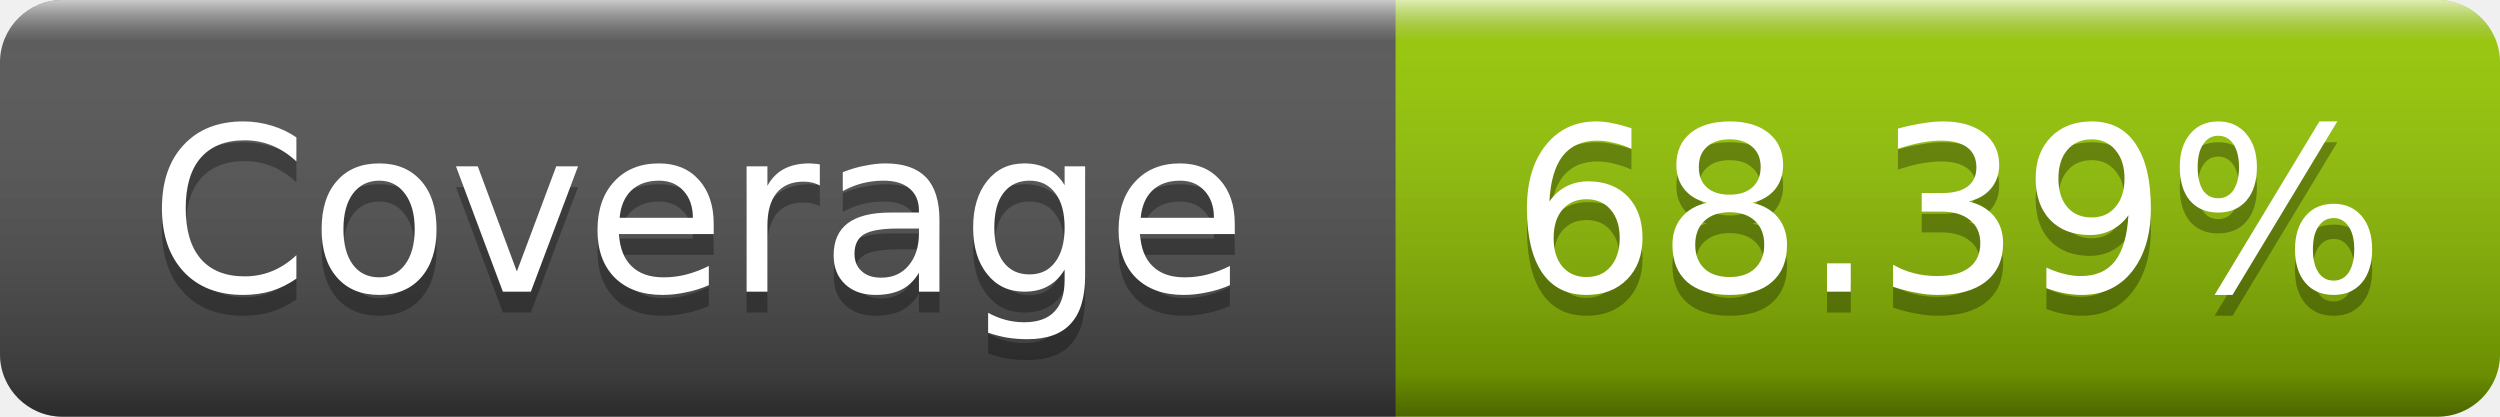
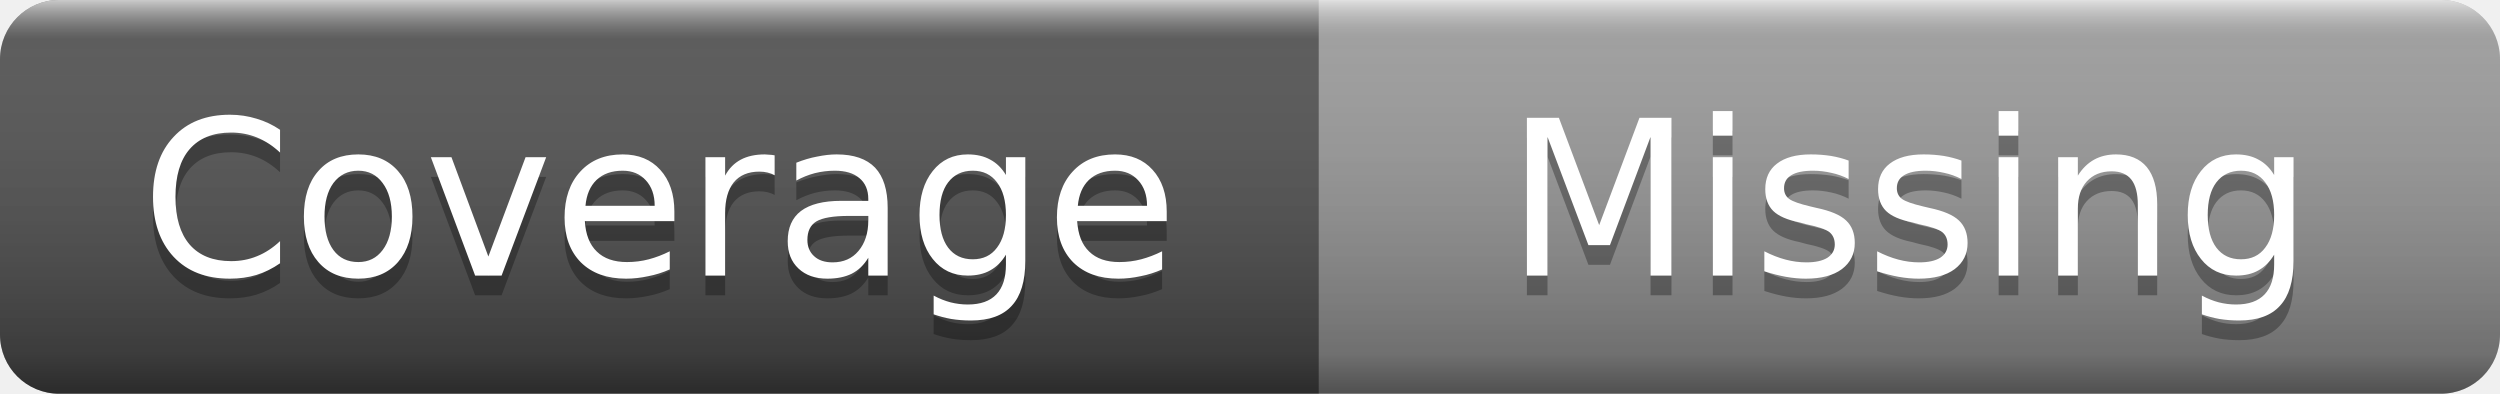
- <svg xmlns="http://www.w3.org/2000/svg" width="120" height="20" role="img" aria-label="Coverage: 68.39%">
+ <svg xmlns="http://www.w3.org/2000/svg" width="127" height="20" role="img" aria-label="Coverage: Missing">
  <linearGradient id="s" x2="0" y2="100%">
    <stop offset="0" stop-color="#fff" stop-opacity=".7" />
    <stop offset=".1" stop-color="#aaa" stop-opacity=".1" />
    <stop offset=".9" stop-color="#000" stop-opacity=".3" />
    <stop offset="1" stop-color="#000" stop-opacity=".5" />
  </linearGradient>
  <clipPath id="r">
-     <rect width="120" height="20" rx="3" />
+     <rect width="127" height="20" rx="3" />
  </clipPath>
  <g clip-path="url(#r)">
    <rect width="67" height="20" fill="#555" />
-     <rect x="67" width="53" height="20" fill="#97ca00" />
-     <rect width="120" height="20" fill="url(#s)" />
+     <rect x="67" width="60" height="20" fill="#9f9f9f" />
+     <rect width="127" height="20" fill="url(#s)" />
  </g>
  <g fill="#fff" text-anchor="middle" font-family="Verdana,Geneva,DejaVu Sans,sans-serif" font-size="11">
    <text x="33.5" y="15" fill="#010101" fill-opacity=".3">Coverage</text>
    <text x="33.5" y="14">Coverage</text>
-     <text x="93.5" y="15" fill="#010101" fill-opacity=".3">68.39%</text>
-     <text x="93.5" y="14">68.39%</text>
+     <text x="97" y="15" fill="#010101" fill-opacity=".3">Missing</text>
+     <text x="97" y="14">Missing</text>
  </g>
</svg>
